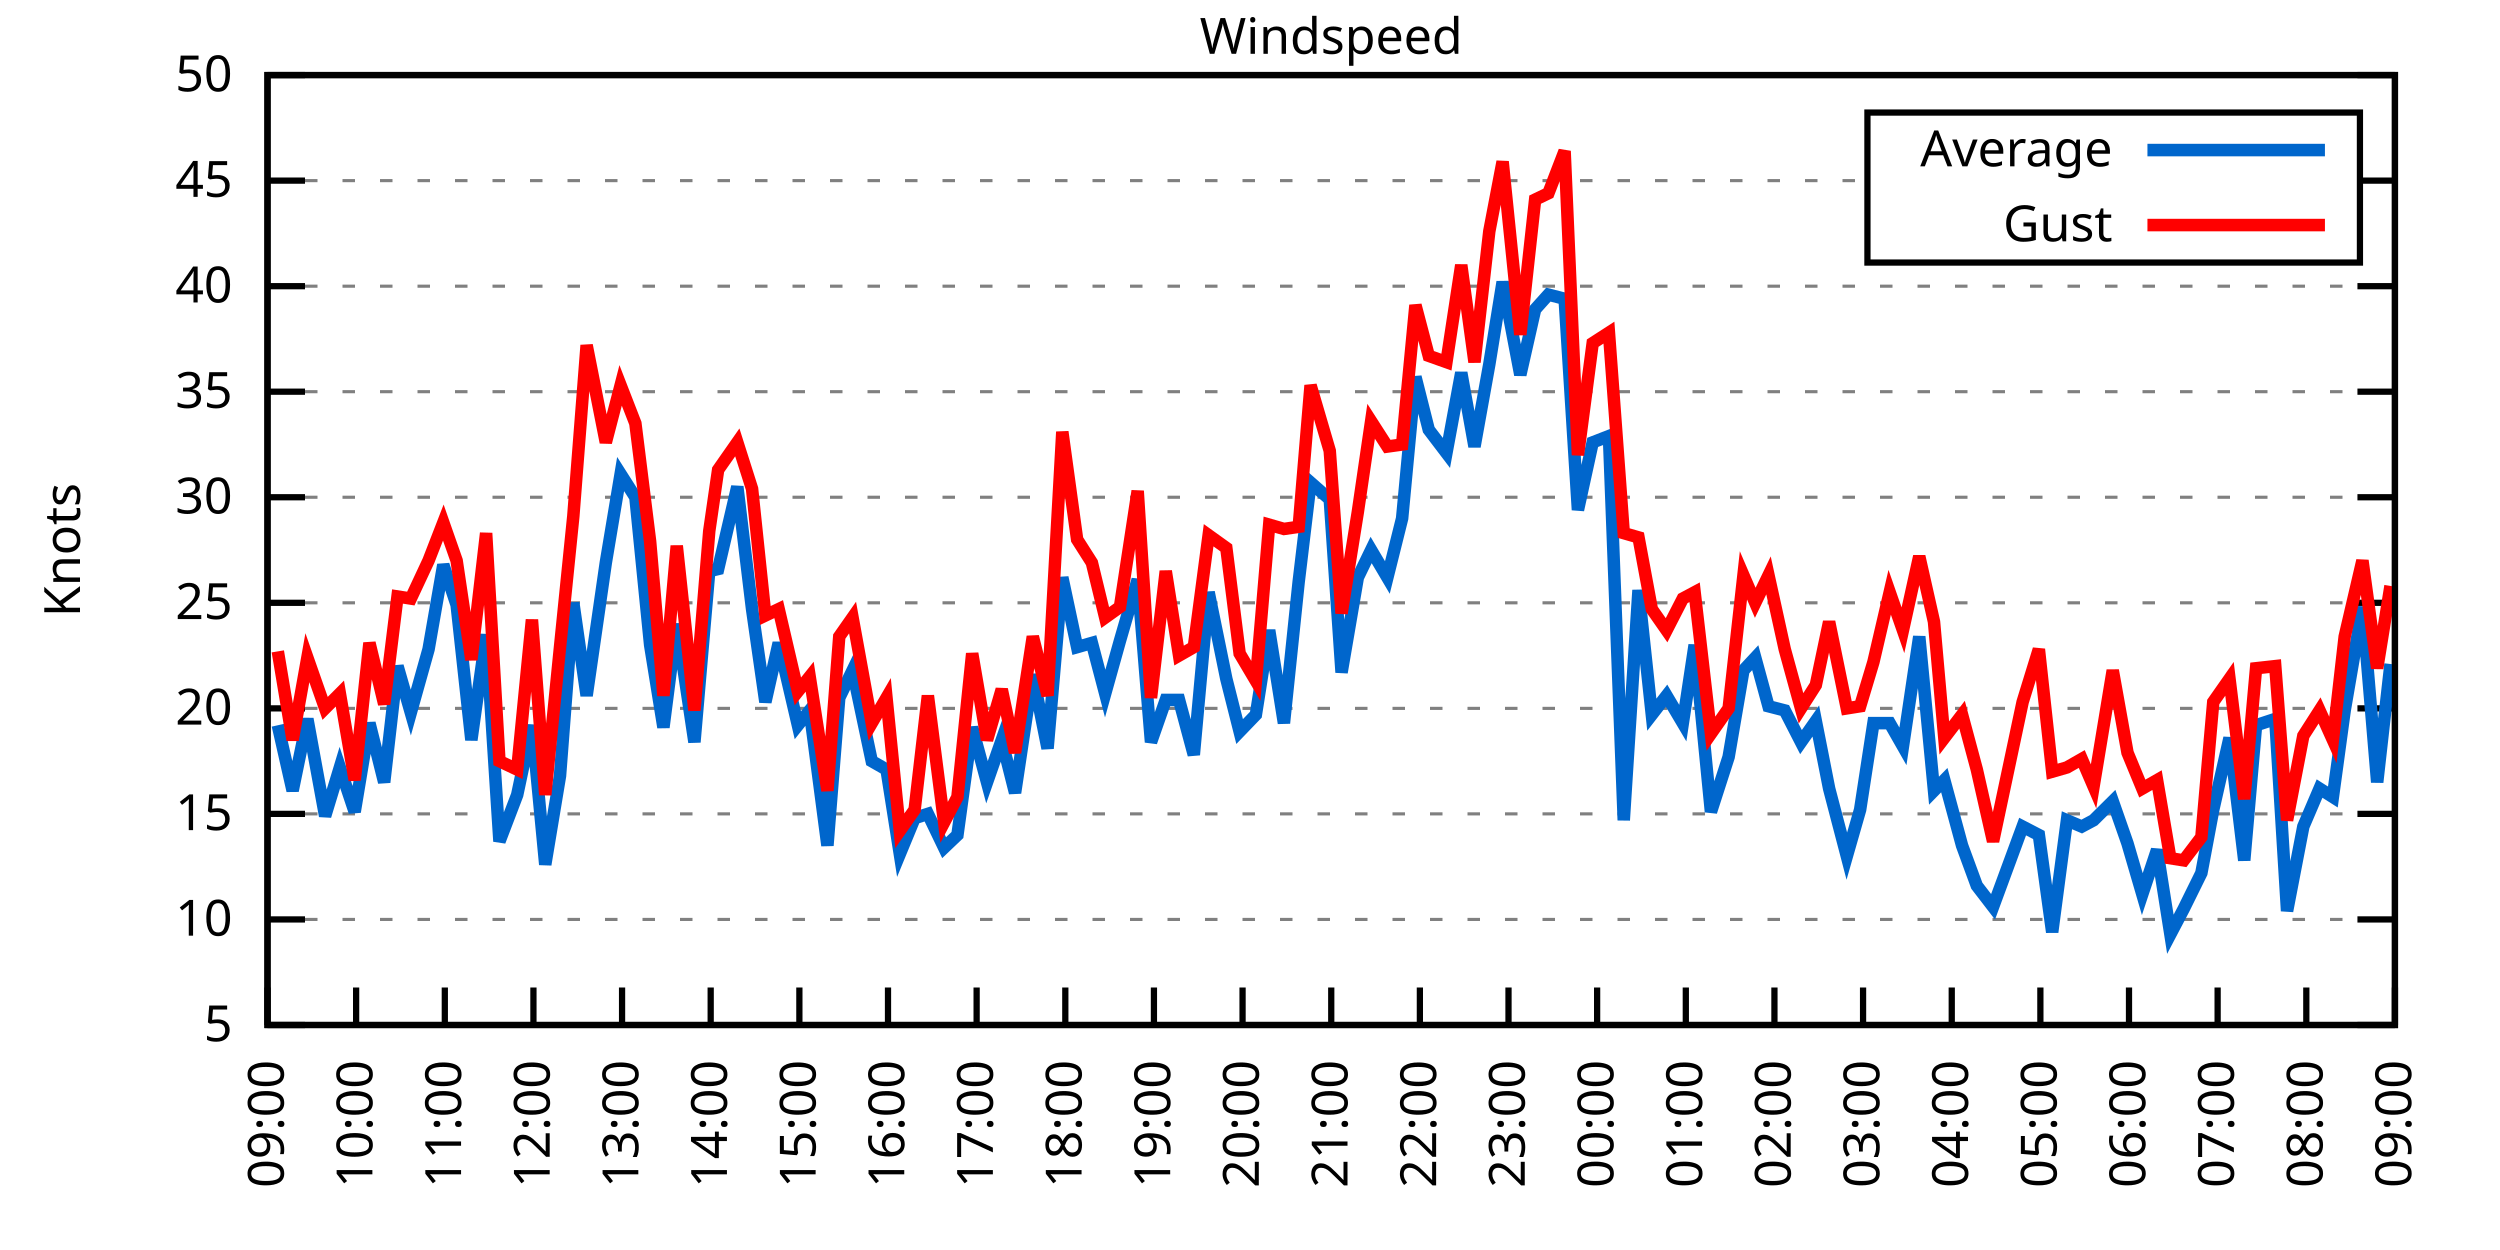
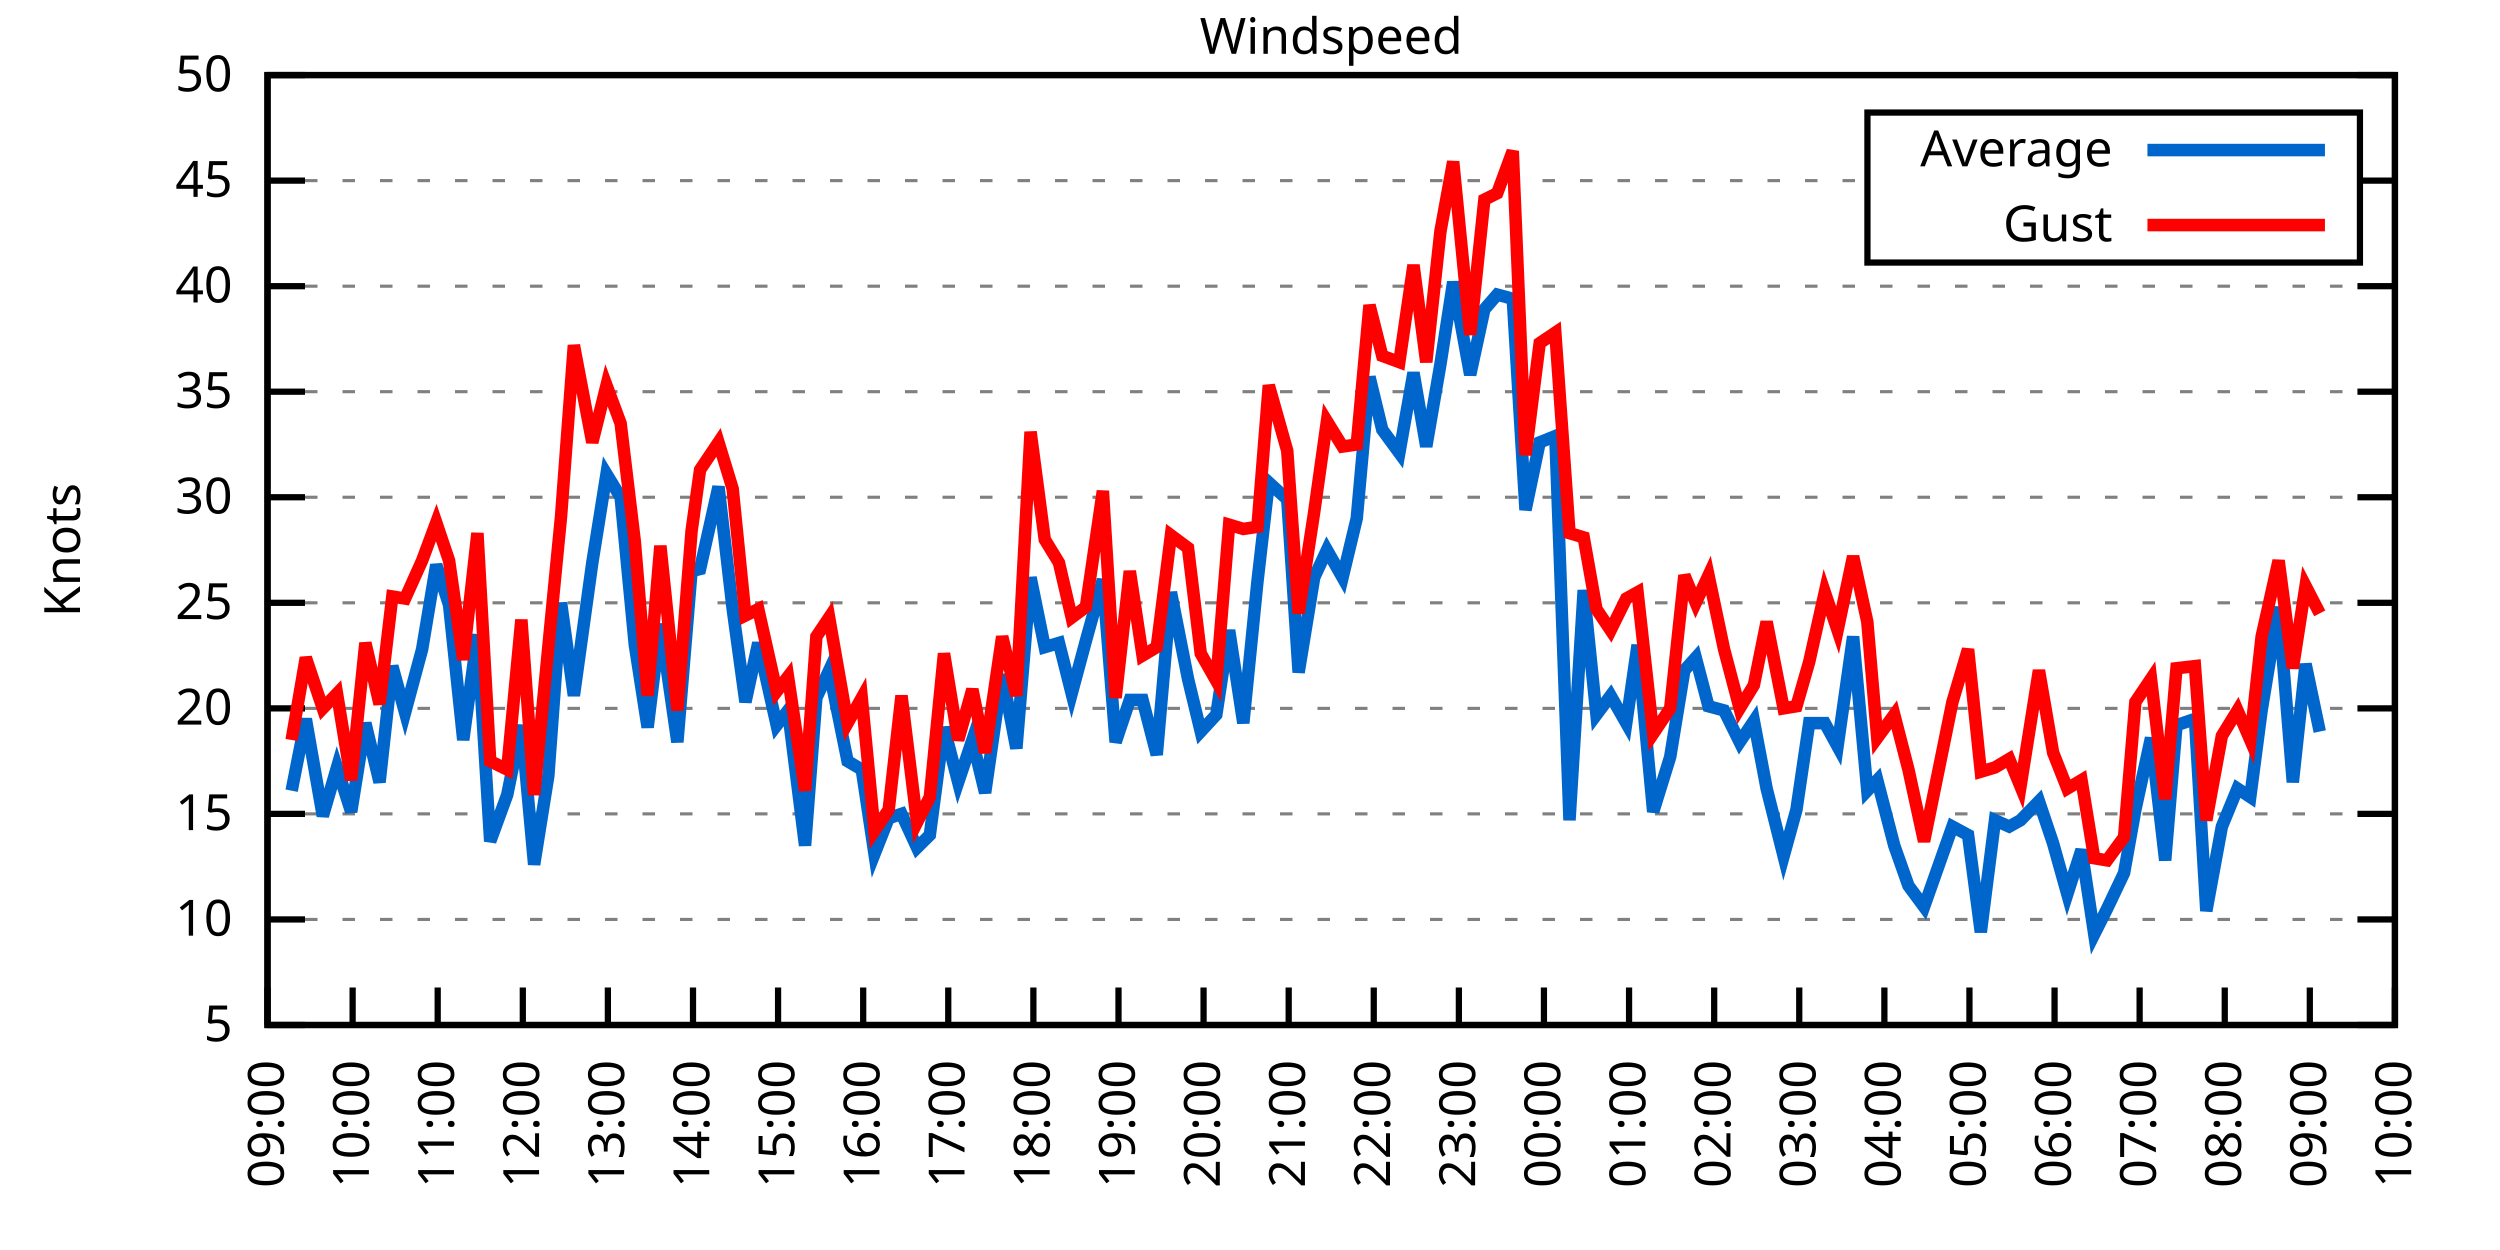
<svg xmlns="http://www.w3.org/2000/svg" xmlns:xlink="http://www.w3.org/1999/xlink" width="400" height="200" viewBox="0 0 400 200">
  <g id="gnuplot_canvas">
    <rect x="0" y="0" width="400" height="200" fill="none" />
    <defs>
      <circle id="gpDot" r="0.5" stroke-width="0.5" stroke="currentColor" />
      <path id="gpPt0" stroke-width="0.333" stroke="currentColor" d="M-1,0 h2 M0,-1 v2" />
      <path id="gpPt1" stroke-width="0.333" stroke="currentColor" d="M-1,-1 L1,1 M1,-1 L-1,1" />
      <path id="gpPt2" stroke-width="0.333" stroke="currentColor" d="M-1,0 L1,0 M0,-1 L0,1 M-1,-1 L1,1 M-1,1 L1,-1" />
      <rect id="gpPt3" stroke-width="0.333" stroke="currentColor" x="-1" y="-1" width="2" height="2" />
      <rect id="gpPt4" stroke-width="0.333" stroke="currentColor" fill="currentColor" x="-1" y="-1" width="2" height="2" />
      <circle id="gpPt5" stroke-width="0.333" stroke="currentColor" cx="0" cy="0" r="1" />
      <use xlink:href="#gpPt5" id="gpPt6" fill="currentColor" stroke="none" />
      <path id="gpPt7" stroke-width="0.333" stroke="currentColor" d="M0,-1.33 L-1.33,0.67 L1.33,0.67 z" />
      <use xlink:href="#gpPt7" id="gpPt8" fill="currentColor" stroke="none" />
      <use xlink:href="#gpPt7" id="gpPt9" stroke="currentColor" transform="rotate(180)" />
      <use xlink:href="#gpPt9" id="gpPt10" fill="currentColor" stroke="none" />
      <use xlink:href="#gpPt3" id="gpPt11" stroke="currentColor" transform="rotate(45)" />
      <use xlink:href="#gpPt11" id="gpPt12" fill="currentColor" stroke="none" />
      <path id="gpPt13" stroke-width="0.333" stroke="currentColor" d="M0,1.330 L1.265,0.411 L0.782,-1.067 L-0.782,-1.076 L-1.265,0.411 z" />
      <use xlink:href="#gpPt13" id="gpPt14" fill="currentColor" stroke="none" />
      <filter id="textbox" filterUnits="objectBoundingBox" x="0" y="0" height="1" width="1">
        <feFlood flood-color="white" flood-opacity="1" result="bgnd" />
        <feComposite in="SourceGraphic" in2="bgnd" operator="atop" />
      </filter>
      <filter id="greybox" filterUnits="objectBoundingBox" x="0" y="0" height="1" width="1">
        <feFlood flood-color="lightgrey" flood-opacity="1" result="grey" />
        <feComposite in="SourceGraphic" in2="grey" operator="atop" />
      </filter>
    </defs>
    <g fill="none" color="white" stroke="currentColor" stroke-width="1.00" stroke-linecap="butt" stroke-linejoin="miter">
</g>
    <g fill="none" color="black" stroke="currentColor" stroke-width="1.00" stroke-linecap="butt" stroke-linejoin="miter">
      <g stroke="none" shape-rendering="crispEdges">
        <polygon fill="rgb(255, 255, 255)" points="42.80,164.00 383.18,164.00 383.18,12.02 42.80,12.02 " />
      </g>
    </g>
    <g fill="none" color="black" stroke="currentColor" stroke-width="1.00" stroke-linecap="butt" stroke-linejoin="miter">
</g>
    <g fill="none" color="black" stroke="black" stroke-width="0.50" stroke-linecap="butt" stroke-linejoin="miter">
</g>
    <g fill="none" color="gray" stroke="currentColor" stroke-width="0.50" stroke-linecap="butt" stroke-linejoin="miter">
      <path stroke="gray" stroke-dasharray="2,4" class="gridline" d="M42.80,164.00 L383.19,164.00  " />
    </g>
    <g fill="none" color="gray" stroke="gray" stroke-width="1.00" stroke-linecap="butt" stroke-linejoin="miter">
</g>
    <g fill="none" color="black" stroke="currentColor" stroke-width="1.00" stroke-linecap="butt" stroke-linejoin="miter">
      <path stroke="black" d="M42.80,164.00 L48.80,164.00 M383.19,164.00 L377.19,164.00  " />
      <g transform="translate(37.20,166.60)" stroke="none" fill="black" font-family="Sans" font-size="8.00" text-anchor="end">
        <text>
          <tspan font-family="Sans"> 5</tspan>
        </text>
      </g>
    </g>
    <g fill="none" color="black" stroke="currentColor" stroke-width="1.00" stroke-linecap="butt" stroke-linejoin="miter">
</g>
    <g fill="none" color="black" stroke="black" stroke-width="0.50" stroke-linecap="butt" stroke-linejoin="miter">
</g>
    <g fill="none" color="gray" stroke="currentColor" stroke-width="0.50" stroke-linecap="butt" stroke-linejoin="miter">
      <path stroke="gray" stroke-dasharray="2,4" class="gridline" d="M42.80,147.11 L383.19,147.11  " />
    </g>
    <g fill="none" color="gray" stroke="gray" stroke-width="1.00" stroke-linecap="butt" stroke-linejoin="miter">
</g>
    <g fill="none" color="black" stroke="currentColor" stroke-width="1.00" stroke-linecap="butt" stroke-linejoin="miter">
      <path stroke="black" d="M42.80,147.11 L48.80,147.11 M383.19,147.11 L377.19,147.11  " />
      <g transform="translate(37.20,149.71)" stroke="none" fill="black" font-family="Sans" font-size="8.00" text-anchor="end">
        <text>
          <tspan font-family="Sans"> 10</tspan>
        </text>
      </g>
    </g>
    <g fill="none" color="black" stroke="currentColor" stroke-width="1.00" stroke-linecap="butt" stroke-linejoin="miter">
</g>
    <g fill="none" color="black" stroke="black" stroke-width="0.50" stroke-linecap="butt" stroke-linejoin="miter">
</g>
    <g fill="none" color="gray" stroke="currentColor" stroke-width="0.50" stroke-linecap="butt" stroke-linejoin="miter">
      <path stroke="gray" stroke-dasharray="2,4" class="gridline" d="M42.80,130.22 L383.19,130.22  " />
    </g>
    <g fill="none" color="gray" stroke="gray" stroke-width="1.00" stroke-linecap="butt" stroke-linejoin="miter">
</g>
    <g fill="none" color="black" stroke="currentColor" stroke-width="1.00" stroke-linecap="butt" stroke-linejoin="miter">
      <path stroke="black" d="M42.80,130.22 L48.80,130.22 M383.19,130.22 L377.19,130.22  " />
      <g transform="translate(37.20,132.82)" stroke="none" fill="black" font-family="Sans" font-size="8.00" text-anchor="end">
        <text>
          <tspan font-family="Sans"> 15</tspan>
        </text>
      </g>
    </g>
    <g fill="none" color="black" stroke="currentColor" stroke-width="1.00" stroke-linecap="butt" stroke-linejoin="miter">
</g>
    <g fill="none" color="black" stroke="black" stroke-width="0.50" stroke-linecap="butt" stroke-linejoin="miter">
</g>
    <g fill="none" color="gray" stroke="currentColor" stroke-width="0.50" stroke-linecap="butt" stroke-linejoin="miter">
      <path stroke="gray" stroke-dasharray="2,4" class="gridline" d="M42.80,113.34 L383.19,113.34  " />
    </g>
    <g fill="none" color="gray" stroke="gray" stroke-width="1.00" stroke-linecap="butt" stroke-linejoin="miter">
</g>
    <g fill="none" color="black" stroke="currentColor" stroke-width="1.00" stroke-linecap="butt" stroke-linejoin="miter">
      <path stroke="black" d="M42.80,113.34 L48.80,113.34 M383.19,113.34 L377.19,113.34  " />
      <g transform="translate(37.20,115.94)" stroke="none" fill="black" font-family="Sans" font-size="8.00" text-anchor="end">
        <text>
          <tspan font-family="Sans"> 20</tspan>
        </text>
      </g>
    </g>
    <g fill="none" color="black" stroke="currentColor" stroke-width="1.00" stroke-linecap="butt" stroke-linejoin="miter">
</g>
    <g fill="none" color="black" stroke="black" stroke-width="0.50" stroke-linecap="butt" stroke-linejoin="miter">
</g>
    <g fill="none" color="gray" stroke="currentColor" stroke-width="0.50" stroke-linecap="butt" stroke-linejoin="miter">
      <path stroke="gray" stroke-dasharray="2,4" class="gridline" d="M42.80,96.45 L383.19,96.45  " />
    </g>
    <g fill="none" color="gray" stroke="gray" stroke-width="1.00" stroke-linecap="butt" stroke-linejoin="miter">
</g>
    <g fill="none" color="black" stroke="currentColor" stroke-width="1.00" stroke-linecap="butt" stroke-linejoin="miter">
      <path stroke="black" d="M42.80,96.45 L48.80,96.45 M383.19,96.45 L377.19,96.45  " />
      <g transform="translate(37.20,99.05)" stroke="none" fill="black" font-family="Sans" font-size="8.00" text-anchor="end">
        <text>
          <tspan font-family="Sans"> 25</tspan>
        </text>
      </g>
    </g>
    <g fill="none" color="black" stroke="currentColor" stroke-width="1.00" stroke-linecap="butt" stroke-linejoin="miter">
</g>
    <g fill="none" color="black" stroke="black" stroke-width="0.50" stroke-linecap="butt" stroke-linejoin="miter">
</g>
    <g fill="none" color="gray" stroke="currentColor" stroke-width="0.50" stroke-linecap="butt" stroke-linejoin="miter">
      <path stroke="gray" stroke-dasharray="2,4" class="gridline" d="M42.80,79.56 L383.19,79.56  " />
    </g>
    <g fill="none" color="gray" stroke="gray" stroke-width="1.00" stroke-linecap="butt" stroke-linejoin="miter">
</g>
    <g fill="none" color="black" stroke="currentColor" stroke-width="1.00" stroke-linecap="butt" stroke-linejoin="miter">
      <path stroke="black" d="M42.80,79.56 L48.80,79.56 M383.19,79.56 L377.19,79.56  " />
      <g transform="translate(37.20,82.16)" stroke="none" fill="black" font-family="Sans" font-size="8.00" text-anchor="end">
        <text>
          <tspan font-family="Sans"> 30</tspan>
        </text>
      </g>
    </g>
    <g fill="none" color="black" stroke="currentColor" stroke-width="1.00" stroke-linecap="butt" stroke-linejoin="miter">
</g>
    <g fill="none" color="black" stroke="black" stroke-width="0.50" stroke-linecap="butt" stroke-linejoin="miter">
</g>
    <g fill="none" color="gray" stroke="currentColor" stroke-width="0.50" stroke-linecap="butt" stroke-linejoin="miter">
      <path stroke="gray" stroke-dasharray="2,4" class="gridline" d="M42.80,62.67 L383.19,62.67  " />
    </g>
    <g fill="none" color="gray" stroke="gray" stroke-width="1.00" stroke-linecap="butt" stroke-linejoin="miter">
</g>
    <g fill="none" color="black" stroke="currentColor" stroke-width="1.00" stroke-linecap="butt" stroke-linejoin="miter">
      <path stroke="black" d="M42.80,62.67 L48.80,62.67 M383.19,62.67 L377.19,62.67  " />
      <g transform="translate(37.20,65.27)" stroke="none" fill="black" font-family="Sans" font-size="8.00" text-anchor="end">
        <text>
          <tspan font-family="Sans"> 35</tspan>
        </text>
      </g>
    </g>
    <g fill="none" color="black" stroke="currentColor" stroke-width="1.00" stroke-linecap="butt" stroke-linejoin="miter">
</g>
    <g fill="none" color="black" stroke="black" stroke-width="0.50" stroke-linecap="butt" stroke-linejoin="miter">
</g>
    <g fill="none" color="gray" stroke="currentColor" stroke-width="0.50" stroke-linecap="butt" stroke-linejoin="miter">
      <path stroke="gray" stroke-dasharray="2,4" class="gridline" d="M42.80,45.79 L383.19,45.79  " />
    </g>
    <g fill="none" color="gray" stroke="gray" stroke-width="1.00" stroke-linecap="butt" stroke-linejoin="miter">
</g>
    <g fill="none" color="black" stroke="currentColor" stroke-width="1.00" stroke-linecap="butt" stroke-linejoin="miter">
      <path stroke="black" d="M42.80,45.79 L48.80,45.79 M383.19,45.79 L377.19,45.79  " />
      <g transform="translate(37.20,48.39)" stroke="none" fill="black" font-family="Sans" font-size="8.00" text-anchor="end">
        <text>
          <tspan font-family="Sans"> 40</tspan>
        </text>
      </g>
    </g>
    <g fill="none" color="black" stroke="currentColor" stroke-width="1.00" stroke-linecap="butt" stroke-linejoin="miter">
</g>
    <g fill="none" color="black" stroke="black" stroke-width="0.50" stroke-linecap="butt" stroke-linejoin="miter">
</g>
    <g fill="none" color="gray" stroke="currentColor" stroke-width="0.50" stroke-linecap="butt" stroke-linejoin="miter">
      <path stroke="gray" stroke-dasharray="2,4" class="gridline" d="M42.80,28.90 L298.79,28.90 M377.59,28.90 L383.19,28.90  " />
    </g>
    <g fill="none" color="gray" stroke="gray" stroke-width="1.00" stroke-linecap="butt" stroke-linejoin="miter">
</g>
    <g fill="none" color="black" stroke="currentColor" stroke-width="1.00" stroke-linecap="butt" stroke-linejoin="miter">
      <path stroke="black" d="M42.80,28.90 L48.80,28.90 M383.19,28.90 L377.19,28.90  " />
      <g transform="translate(37.20,31.50)" stroke="none" fill="black" font-family="Sans" font-size="8.00" text-anchor="end">
        <text>
          <tspan font-family="Sans"> 45</tspan>
        </text>
      </g>
    </g>
    <g fill="none" color="black" stroke="currentColor" stroke-width="1.00" stroke-linecap="butt" stroke-linejoin="miter">
</g>
    <g fill="none" color="black" stroke="black" stroke-width="0.50" stroke-linecap="butt" stroke-linejoin="miter">
</g>
    <g fill="none" color="gray" stroke="currentColor" stroke-width="0.50" stroke-linecap="butt" stroke-linejoin="miter">
      <path stroke="gray" stroke-dasharray="2,4" class="gridline" d="M42.80,12.01 L383.19,12.01  " />
    </g>
    <g fill="none" color="gray" stroke="gray" stroke-width="1.00" stroke-linecap="butt" stroke-linejoin="miter">
</g>
    <g fill="none" color="black" stroke="currentColor" stroke-width="1.00" stroke-linecap="butt" stroke-linejoin="miter">
      <path stroke="black" d="M42.80,12.01 L48.80,12.01 M383.19,12.01 L377.19,12.01  " />
      <g transform="translate(37.20,14.61)" stroke="none" fill="black" font-family="Sans" font-size="8.00" text-anchor="end">
        <text>
          <tspan font-family="Sans"> 50</tspan>
        </text>
      </g>
    </g>
    <g fill="none" color="black" stroke="currentColor" stroke-width="1.00" stroke-linecap="butt" stroke-linejoin="miter">
      <path stroke="black" d="M42.80,164.00 L42.80,158.00  " />
      <g transform="translate(45.40,169.60) rotate(270.00)" stroke="none" fill="black" font-family="Sans" font-size="8.00" text-anchor="end">
        <text>
          <tspan font-family="Sans">09:00</tspan>
        </text>
      </g>
    </g>
    <g fill="none" color="black" stroke="currentColor" stroke-width="1.00" stroke-linecap="butt" stroke-linejoin="miter">
-       <path stroke="black" d="M56.98,164.00 L56.98,158.00  " />
-       <g transform="translate(59.58,169.60) rotate(270.00)" stroke="none" fill="black" font-family="Sans" font-size="8.00" text-anchor="end">
+       <path stroke="black" d="M56.42,164.00 L56.42,158.00  " />
+       <g transform="translate(59.02,169.60) rotate(270.00)" stroke="none" fill="black" font-family="Sans" font-size="8.00" text-anchor="end">
        <text>
          <tspan font-family="Sans">10:00</tspan>
        </text>
      </g>
    </g>
    <g fill="none" color="black" stroke="currentColor" stroke-width="1.00" stroke-linecap="butt" stroke-linejoin="miter">
-       <path stroke="black" d="M71.17,164.00 L71.17,158.00  " />
-       <g transform="translate(73.77,169.60) rotate(270.00)" stroke="none" fill="black" font-family="Sans" font-size="8.00" text-anchor="end">
+       <path stroke="black" d="M70.03,164.00 L70.03,158.00  " />
+       <g transform="translate(72.63,169.60) rotate(270.00)" stroke="none" fill="black" font-family="Sans" font-size="8.00" text-anchor="end">
        <text>
          <tspan font-family="Sans">11:00</tspan>
        </text>
      </g>
    </g>
    <g fill="none" color="black" stroke="currentColor" stroke-width="1.00" stroke-linecap="butt" stroke-linejoin="miter">
-       <path stroke="black" d="M85.35,164.00 L85.35,158.00  " />
-       <g transform="translate(87.95,169.60) rotate(270.00)" stroke="none" fill="black" font-family="Sans" font-size="8.00" text-anchor="end">
+       <path stroke="black" d="M83.65,164.00 L83.65,158.00  " />
+       <g transform="translate(86.25,169.60) rotate(270.00)" stroke="none" fill="black" font-family="Sans" font-size="8.00" text-anchor="end">
        <text>
          <tspan font-family="Sans">12:00</tspan>
        </text>
      </g>
    </g>
    <g fill="none" color="black" stroke="currentColor" stroke-width="1.00" stroke-linecap="butt" stroke-linejoin="miter">
-       <path stroke="black" d="M99.53,164.00 L99.53,158.00  " />
-       <g transform="translate(102.13,169.60) rotate(270.00)" stroke="none" fill="black" font-family="Sans" font-size="8.00" text-anchor="end">
+       <path stroke="black" d="M97.26,164.00 L97.26,158.00  " />
+       <g transform="translate(99.86,169.60) rotate(270.00)" stroke="none" fill="black" font-family="Sans" font-size="8.00" text-anchor="end">
        <text>
          <tspan font-family="Sans">13:00</tspan>
        </text>
      </g>
    </g>
    <g fill="none" color="black" stroke="currentColor" stroke-width="1.00" stroke-linecap="butt" stroke-linejoin="miter">
-       <path stroke="black" d="M113.71,164.00 L113.71,158.00  " />
-       <g transform="translate(116.31,169.60) rotate(270.00)" stroke="none" fill="black" font-family="Sans" font-size="8.00" text-anchor="end">
+       <path stroke="black" d="M110.88,164.00 L110.88,158.00  " />
+       <g transform="translate(113.48,169.60) rotate(270.00)" stroke="none" fill="black" font-family="Sans" font-size="8.00" text-anchor="end">
        <text>
          <tspan font-family="Sans">14:00</tspan>
        </text>
      </g>
    </g>
    <g fill="none" color="black" stroke="currentColor" stroke-width="1.00" stroke-linecap="butt" stroke-linejoin="miter">
-       <path stroke="black" d="M127.90,164.00 L127.90,158.00  " />
-       <g transform="translate(130.50,169.60) rotate(270.00)" stroke="none" fill="black" font-family="Sans" font-size="8.00" text-anchor="end">
+       <path stroke="black" d="M124.49,164.00 L124.49,158.00  " />
+       <g transform="translate(127.09,169.60) rotate(270.00)" stroke="none" fill="black" font-family="Sans" font-size="8.00" text-anchor="end">
        <text>
          <tspan font-family="Sans">15:00</tspan>
        </text>
      </g>
    </g>
    <g fill="none" color="black" stroke="currentColor" stroke-width="1.00" stroke-linecap="butt" stroke-linejoin="miter">
-       <path stroke="black" d="M142.08,164.00 L142.08,158.00  " />
-       <g transform="translate(144.68,169.60) rotate(270.00)" stroke="none" fill="black" font-family="Sans" font-size="8.00" text-anchor="end">
+       <path stroke="black" d="M138.11,164.00 L138.11,158.00  " />
+       <g transform="translate(140.71,169.60) rotate(270.00)" stroke="none" fill="black" font-family="Sans" font-size="8.00" text-anchor="end">
        <text>
          <tspan font-family="Sans">16:00</tspan>
        </text>
      </g>
    </g>
    <g fill="none" color="black" stroke="currentColor" stroke-width="1.00" stroke-linecap="butt" stroke-linejoin="miter">
-       <path stroke="black" d="M156.26,164.00 L156.26,158.00  " />
-       <g transform="translate(158.86,169.60) rotate(270.00)" stroke="none" fill="black" font-family="Sans" font-size="8.00" text-anchor="end">
+       <path stroke="black" d="M151.72,164.00 L151.72,158.00  " />
+       <g transform="translate(154.32,169.60) rotate(270.00)" stroke="none" fill="black" font-family="Sans" font-size="8.00" text-anchor="end">
        <text>
          <tspan font-family="Sans">17:00</tspan>
        </text>
      </g>
    </g>
    <g fill="none" color="black" stroke="currentColor" stroke-width="1.00" stroke-linecap="butt" stroke-linejoin="miter">
-       <path stroke="black" d="M170.45,164.00 L170.45,158.00  " />
-       <g transform="translate(173.05,169.60) rotate(270.00)" stroke="none" fill="black" font-family="Sans" font-size="8.00" text-anchor="end">
+       <path stroke="black" d="M165.34,164.00 L165.34,158.00  " />
+       <g transform="translate(167.94,169.60) rotate(270.00)" stroke="none" fill="black" font-family="Sans" font-size="8.00" text-anchor="end">
        <text>
          <tspan font-family="Sans">18:00</tspan>
        </text>
      </g>
    </g>
    <g fill="none" color="black" stroke="currentColor" stroke-width="1.00" stroke-linecap="butt" stroke-linejoin="miter">
-       <path stroke="black" d="M184.63,164.00 L184.63,158.00  " />
-       <g transform="translate(187.23,169.60) rotate(270.00)" stroke="none" fill="black" font-family="Sans" font-size="8.00" text-anchor="end">
+       <path stroke="black" d="M178.96,164.00 L178.96,158.00  " />
+       <g transform="translate(181.56,169.60) rotate(270.00)" stroke="none" fill="black" font-family="Sans" font-size="8.00" text-anchor="end">
        <text>
          <tspan font-family="Sans">19:00</tspan>
        </text>
      </g>
    </g>
    <g fill="none" color="black" stroke="currentColor" stroke-width="1.00" stroke-linecap="butt" stroke-linejoin="miter">
-       <path stroke="black" d="M198.81,164.00 L198.81,158.00  " />
-       <g transform="translate(201.41,169.60) rotate(270.00)" stroke="none" fill="black" font-family="Sans" font-size="8.00" text-anchor="end">
+       <path stroke="black" d="M192.57,164.00 L192.57,158.00  " />
+       <g transform="translate(195.17,169.60) rotate(270.00)" stroke="none" fill="black" font-family="Sans" font-size="8.00" text-anchor="end">
        <text>
          <tspan font-family="Sans">20:00</tspan>
        </text>
      </g>
    </g>
    <g fill="none" color="black" stroke="currentColor" stroke-width="1.00" stroke-linecap="butt" stroke-linejoin="miter">
-       <path stroke="black" d="M213.00,164.00 L213.00,158.00  " />
-       <g transform="translate(215.60,169.60) rotate(270.00)" stroke="none" fill="black" font-family="Sans" font-size="8.00" text-anchor="end">
+       <path stroke="black" d="M206.19,164.00 L206.19,158.00  " />
+       <g transform="translate(208.79,169.60) rotate(270.00)" stroke="none" fill="black" font-family="Sans" font-size="8.00" text-anchor="end">
        <text>
          <tspan font-family="Sans">21:00</tspan>
        </text>
      </g>
    </g>
    <g fill="none" color="black" stroke="currentColor" stroke-width="1.00" stroke-linecap="butt" stroke-linejoin="miter">
-       <path stroke="black" d="M227.18,164.00 L227.18,158.00  " />
-       <g transform="translate(229.78,169.60) rotate(270.00)" stroke="none" fill="black" font-family="Sans" font-size="8.00" text-anchor="end">
+       <path stroke="black" d="M219.80,164.00 L219.80,158.00  " />
+       <g transform="translate(222.40,169.60) rotate(270.00)" stroke="none" fill="black" font-family="Sans" font-size="8.00" text-anchor="end">
        <text>
          <tspan font-family="Sans">22:00</tspan>
        </text>
      </g>
    </g>
    <g fill="none" color="black" stroke="currentColor" stroke-width="1.00" stroke-linecap="butt" stroke-linejoin="miter">
-       <path stroke="black" d="M241.36,164.00 L241.36,158.00  " />
-       <g transform="translate(243.96,169.60) rotate(270.00)" stroke="none" fill="black" font-family="Sans" font-size="8.00" text-anchor="end">
+       <path stroke="black" d="M233.42,164.00 L233.42,158.00  " />
+       <g transform="translate(236.02,169.60) rotate(270.00)" stroke="none" fill="black" font-family="Sans" font-size="8.00" text-anchor="end">
        <text>
          <tspan font-family="Sans">23:00</tspan>
        </text>
      </g>
    </g>
    <g fill="none" color="black" stroke="currentColor" stroke-width="1.00" stroke-linecap="butt" stroke-linejoin="miter">
-       <path stroke="black" d="M255.54,164.00 L255.54,158.00  " />
-       <g transform="translate(258.14,169.60) rotate(270.00)" stroke="none" fill="black" font-family="Sans" font-size="8.00" text-anchor="end">
+       <path stroke="black" d="M247.03,164.00 L247.03,158.00  " />
+       <g transform="translate(249.63,169.60) rotate(270.00)" stroke="none" fill="black" font-family="Sans" font-size="8.00" text-anchor="end">
        <text>
          <tspan font-family="Sans">00:00</tspan>
        </text>
      </g>
    </g>
    <g fill="none" color="black" stroke="currentColor" stroke-width="1.00" stroke-linecap="butt" stroke-linejoin="miter">
-       <path stroke="black" d="M269.73,164.00 L269.73,158.00  " />
-       <g transform="translate(272.33,169.60) rotate(270.00)" stroke="none" fill="black" font-family="Sans" font-size="8.00" text-anchor="end">
+       <path stroke="black" d="M260.65,164.00 L260.65,158.00  " />
+       <g transform="translate(263.25,169.60) rotate(270.00)" stroke="none" fill="black" font-family="Sans" font-size="8.00" text-anchor="end">
        <text>
          <tspan font-family="Sans">01:00</tspan>
        </text>
      </g>
    </g>
    <g fill="none" color="black" stroke="currentColor" stroke-width="1.00" stroke-linecap="butt" stroke-linejoin="miter">
-       <path stroke="black" d="M283.91,164.00 L283.91,158.00  " />
-       <g transform="translate(286.51,169.60) rotate(270.00)" stroke="none" fill="black" font-family="Sans" font-size="8.00" text-anchor="end">
+       <path stroke="black" d="M274.27,164.00 L274.27,158.00  " />
+       <g transform="translate(276.87,169.60) rotate(270.00)" stroke="none" fill="black" font-family="Sans" font-size="8.00" text-anchor="end">
        <text>
          <tspan font-family="Sans">02:00</tspan>
        </text>
      </g>
    </g>
    <g fill="none" color="black" stroke="currentColor" stroke-width="1.00" stroke-linecap="butt" stroke-linejoin="miter">
-       <path stroke="black" d="M298.09,164.00 L298.09,158.00  " />
-       <g transform="translate(300.69,169.60) rotate(270.00)" stroke="none" fill="black" font-family="Sans" font-size="8.00" text-anchor="end">
+       <path stroke="black" d="M287.88,164.00 L287.88,158.00  " />
+       <g transform="translate(290.48,169.60) rotate(270.00)" stroke="none" fill="black" font-family="Sans" font-size="8.00" text-anchor="end">
        <text>
          <tspan font-family="Sans">03:00</tspan>
        </text>
      </g>
    </g>
    <g fill="none" color="black" stroke="currentColor" stroke-width="1.00" stroke-linecap="butt" stroke-linejoin="miter">
-       <path stroke="black" d="M312.28,164.00 L312.28,158.00  " />
-       <g transform="translate(314.88,169.60) rotate(270.00)" stroke="none" fill="black" font-family="Sans" font-size="8.00" text-anchor="end">
+       <path stroke="black" d="M301.50,164.00 L301.50,158.00  " />
+       <g transform="translate(304.10,169.60) rotate(270.00)" stroke="none" fill="black" font-family="Sans" font-size="8.00" text-anchor="end">
        <text>
          <tspan font-family="Sans">04:00</tspan>
        </text>
      </g>
    </g>
    <g fill="none" color="black" stroke="currentColor" stroke-width="1.00" stroke-linecap="butt" stroke-linejoin="miter">
-       <path stroke="black" d="M326.46,164.00 L326.46,158.00  " />
-       <g transform="translate(329.06,169.60) rotate(270.00)" stroke="none" fill="black" font-family="Sans" font-size="8.00" text-anchor="end">
+       <path stroke="black" d="M315.11,164.00 L315.11,158.00  " />
+       <g transform="translate(317.71,169.60) rotate(270.00)" stroke="none" fill="black" font-family="Sans" font-size="8.00" text-anchor="end">
        <text>
          <tspan font-family="Sans">05:00</tspan>
        </text>
      </g>
    </g>
    <g fill="none" color="black" stroke="currentColor" stroke-width="1.00" stroke-linecap="butt" stroke-linejoin="miter">
-       <path stroke="black" d="M340.64,164.00 L340.64,158.00  " />
-       <g transform="translate(343.24,169.60) rotate(270.00)" stroke="none" fill="black" font-family="Sans" font-size="8.00" text-anchor="end">
+       <path stroke="black" d="M328.73,164.00 L328.73,158.00  " />
+       <g transform="translate(331.33,169.60) rotate(270.00)" stroke="none" fill="black" font-family="Sans" font-size="8.00" text-anchor="end">
        <text>
          <tspan font-family="Sans">06:00</tspan>
        </text>
      </g>
    </g>
    <g fill="none" color="black" stroke="currentColor" stroke-width="1.00" stroke-linecap="butt" stroke-linejoin="miter">
-       <path stroke="black" d="M354.82,164.00 L354.82,158.00  " />
-       <g transform="translate(357.42,169.60) rotate(270.00)" stroke="none" fill="black" font-family="Sans" font-size="8.00" text-anchor="end">
+       <path stroke="black" d="M342.34,164.00 L342.34,158.00  " />
+       <g transform="translate(344.94,169.60) rotate(270.00)" stroke="none" fill="black" font-family="Sans" font-size="8.00" text-anchor="end">
        <text>
          <tspan font-family="Sans">07:00</tspan>
        </text>
      </g>
    </g>
    <g fill="none" color="black" stroke="currentColor" stroke-width="1.00" stroke-linecap="butt" stroke-linejoin="miter">
-       <path stroke="black" d="M369.01,164.00 L369.01,158.00  " />
-       <g transform="translate(371.61,169.60) rotate(270.00)" stroke="none" fill="black" font-family="Sans" font-size="8.00" text-anchor="end">
+       <path stroke="black" d="M355.96,164.00 L355.96,158.00  " />
+       <g transform="translate(358.56,169.60) rotate(270.00)" stroke="none" fill="black" font-family="Sans" font-size="8.00" text-anchor="end">
        <text>
          <tspan font-family="Sans">08:00</tspan>
+         </text>
+       </g>
+     </g>
+     <g fill="none" color="black" stroke="currentColor" stroke-width="1.00" stroke-linecap="butt" stroke-linejoin="miter">
+       <path stroke="black" d="M369.57,164.00 L369.57,158.00  " />
+       <g transform="translate(372.17,169.60) rotate(270.00)" stroke="none" fill="black" font-family="Sans" font-size="8.00" text-anchor="end">
+         <text>
+           <tspan font-family="Sans">09:00</tspan>
        </text>
      </g>
    </g>
    <g fill="none" color="black" stroke="currentColor" stroke-width="1.00" stroke-linecap="butt" stroke-linejoin="miter">
      <path stroke="black" d="M383.19,164.00 L383.19,158.00  " />
      <g transform="translate(385.79,169.60) rotate(270.00)" stroke="none" fill="black" font-family="Sans" font-size="8.00" text-anchor="end">
        <text>
-           <tspan font-family="Sans">09:00</tspan>
+           <tspan font-family="Sans">10:00</tspan>
        </text>
      </g>
    </g>
    <g fill="none" color="black" stroke="currentColor" stroke-width="1.00" stroke-linecap="butt" stroke-linejoin="miter">
</g>
    <g fill="none" color="black" stroke="currentColor" stroke-width="1.00" stroke-linecap="butt" stroke-linejoin="miter">
      <path stroke="black" d="M42.80,12.01 L42.80,164.00 L383.19,164.00 L383.19,12.01 L42.80,12.01 Z  " />
    </g>
    <g fill="none" color="black" stroke="currentColor" stroke-width="1.00" stroke-linecap="butt" stroke-linejoin="miter">
</g>
    <g fill="none" color="black" stroke="currentColor" stroke-width="1.00" stroke-linecap="butt" stroke-linejoin="miter">
      <path stroke="black" d="M298.79,42.01 L298.79,18.01 L377.59,18.01 L377.59,42.01 L298.79,42.01 Z  " />
    </g>
    <g id="Windspeed_plot_1">
      <g fill="none" color="white" stroke="black" stroke-width="2.00" stroke-linecap="butt" stroke-linejoin="miter">
</g>
      <g fill="none" color="black" stroke="currentColor" stroke-width="2.00" stroke-linecap="butt" stroke-linejoin="miter">
        <g transform="translate(337.99,26.61)" stroke="none" fill="black" font-family="Sans" font-size="8.00" text-anchor="end">
          <text>
            <tspan font-family="Sans">Average</tspan>
          </text>
        </g>
      </g>
      <g fill="none" color="black" stroke="currentColor" stroke-width="2.00" stroke-linecap="butt" stroke-linejoin="miter">
-         <path stroke="rgb(  0, 102, 204)" d="M343.59,24.01 L371.99,24.01 M44.45,116.04 L46.82,126.51 L49.18,115.03 L52.02,130.56 L54.38,122.79 L56.75,129.89   L59.11,115.70 L61.47,125.16 L63.60,106.58 L65.73,114.01 L68.57,103.88 L70.93,90.37 L73.06,96.79 L75.42,118.40   L77.78,101.52 L79.91,134.62 L82.75,127.18 L85.11,116.04 L87.24,138.33 L89.60,124.14 L91.73,96.45 L93.86,111.31   L96.93,90.03 L99.30,75.85 L101.66,79.56 L104.02,103.20 L106.15,116.38 L108.28,99.83 L111.11,118.74 L113.48,91.38   L114.90,91.04 L117.97,77.87 L120.33,97.46 L122.46,112.32 L124.59,102.87 L127.66,116.04 L129.55,113.67 L132.39,135.29   L134.28,111.65 L136.41,107.26 L139.48,121.78 L141.84,123.13 L143.97,136.64 L146.34,130.90 L148.46,130.22 L151.06,135.63   L153.19,133.60 L155.55,116.38 L157.92,125.16 L160.28,118.40 L162.41,126.85 L165.25,107.93 L167.61,119.75 L169.97,92.40   L172.34,103.54 L174.70,102.87 L176.83,110.97 L179.19,102.53 L182.03,92.73 L184.16,118.74 L186.52,111.99 L188.65,111.99   L191.01,120.77 L193.38,94.76 L196.21,108.61 L198.34,117.05 L200.94,114.35 L203.07,100.84 L205.43,115.70 L207.79,93.07   L209.69,77.20 L212.76,79.90 L214.65,107.59 L217.25,92.40 L219.38,88.00 L221.98,92.40 L224.34,82.94 L226.47,60.31   L228.60,68.75 L231.43,72.47 L233.80,59.63 L235.92,71.45 L238.29,58.28 L240.42,45.11 L243.25,59.97 L245.62,49.50   L247.74,47.14 L250.34,47.81 L252.47,81.59 L254.83,70.78 L257.43,69.77 L259.80,131.24 L262.16,94.42 L264.29,114.35   L266.65,111.31 L269.25,115.70 L271.14,103.20 L273.75,129.89 L276.58,121.11 L278.95,107.26 L280.84,105.23 L282.96,113.00   L285.56,113.67 L288.16,118.74 L290.53,115.36 L292.66,126.17 L295.49,136.98 L297.62,129.55 L299.75,115.70 L302.35,115.70   L304.47,119.42 L307.08,101.85 L309.44,126.51 L311.09,124.82 L313.93,135.29 L316.29,141.71 L318.89,145.09 L323.62,132.25   L326.22,133.60 L328.35,149.14 L330.71,131.24 L333.08,132.25 L334.97,131.24 L338.04,128.20 L340.40,134.95 L342.77,143.06   L345.13,135.97 L347.26,149.48 L349.39,145.42 L352.22,139.68 L354.12,129.55 L356.72,118.07 L359.08,137.66 L360.97,116.04   L364.04,115.03 L365.93,145.76 L368.53,132.25 L371.13,126.17 L373.26,127.52 L375.15,113.67 L377.99,97.12 L380.35,125.16   L382.48,106.24  " />
+         <path stroke="rgb(  0, 102, 204)" d="M343.59,24.01 L371.99,24.01 M46.66,126.51 L48.93,115.03 L51.65,130.56 L53.92,122.79 L56.19,129.89 L58.46,115.70   L60.73,125.16 L62.77,106.58 L64.81,114.01 L67.54,103.88 L69.80,90.37 L71.85,96.79 L74.12,118.40 L76.39,101.52   L78.43,134.62 L81.15,127.18 L83.42,116.04 L85.46,138.33 L87.73,124.14 L89.77,96.45 L91.82,111.31 L94.77,90.03   L97.04,75.85 L99.30,79.56 L101.57,103.20 L103.62,116.38 L105.66,99.83 L108.38,118.74 L110.65,91.38 L112.01,91.04   L114.96,77.87 L117.23,97.46 L119.27,112.32 L121.32,102.87 L124.27,116.04 L126.08,113.67 L128.81,135.29 L130.62,111.65   L132.66,107.26 L135.61,121.78 L137.88,123.13 L139.92,136.64 L142.19,130.90 L144.24,130.22 L146.73,135.63 L148.77,133.60   L151.04,116.38 L153.31,125.16 L155.58,118.40 L157.62,126.85 L160.35,107.93 L162.62,119.75 L164.89,92.40 L167.16,103.54   L169.43,102.87 L171.47,110.97 L173.74,102.53 L176.46,92.73 L178.50,118.74 L180.77,111.99 L182.81,111.99 L185.08,120.77   L187.35,94.76 L190.08,108.61 L192.12,117.05 L194.61,114.35 L196.66,100.84 L198.93,115.70 L201.19,93.07 L203.01,77.20   L205.96,79.90 L207.78,107.59 L210.27,92.40 L212.31,88.00 L214.81,92.40 L217.08,82.94 L219.12,60.31 L221.16,68.75   L223.89,72.47 L226.16,59.63 L228.20,71.45 L230.47,58.28 L232.51,45.11 L235.23,59.97 L237.50,49.50 L239.55,47.14   L242.04,47.81 L244.08,81.59 L246.35,70.78 L248.85,69.77 L251.12,131.24 L253.39,94.42 L255.43,114.35 L257.70,111.31   L260.20,115.70 L262.01,103.20 L264.51,129.89 L267.23,121.11 L269.50,107.26 L271.32,105.23 L273.36,113.00 L275.85,113.67   L278.35,118.74 L280.62,115.36 L282.66,126.17 L285.38,136.98 L287.43,129.55 L289.47,115.70 L291.97,115.70 L294.01,119.42   L296.50,101.85 L298.77,126.51 L300.36,124.82 L303.08,135.29 L305.35,141.71 L307.85,145.09 L312.39,132.25 L314.89,133.60   L316.93,149.14 L319.20,131.24 L321.47,132.25 L323.28,131.24 L326.23,128.20 L328.50,134.95 L330.77,143.06 L333.04,135.97   L335.08,149.48 L337.12,145.42 L339.85,139.68 L341.66,129.55 L344.16,118.07 L346.43,137.66 L348.24,116.04 L351.19,115.03   L353.01,145.76 L355.50,132.25 L358.00,126.17 L360.04,127.52 L361.86,113.67 L364.58,97.12 L366.85,125.16 L368.89,106.24   L371.16,117.05  " />
      </g>
    </g>
    <g id="Windspeed_plot_2">
      <g fill="none" color="black" stroke="currentColor" stroke-width="2.00" stroke-linecap="butt" stroke-linejoin="miter">
        <g transform="translate(337.99,38.61)" stroke="none" fill="black" font-family="Sans" font-size="8.00" text-anchor="end">
          <text>
            <tspan font-family="Sans">Gust</tspan>
          </text>
        </g>
      </g>
      <g fill="none" color="black" stroke="currentColor" stroke-width="2.00" stroke-linecap="butt" stroke-linejoin="miter">
-         <path stroke="rgb(255,   0,   0)" d="M343.59,36.01 L371.99,36.01 M44.45,104.22 L46.82,118.40 L49.18,105.23 L52.02,113.34 L54.38,110.97 L56.75,124.82   L59.11,102.87 L61.47,112.66 L63.60,95.44 L65.73,95.77 L68.57,89.69 L70.93,83.61 L73.06,89.69 L75.42,105.57   L77.78,85.30 L79.91,121.78 L82.75,123.13 L85.11,99.15 L87.24,127.18 L89.60,103.54 L91.73,82.60 L93.86,55.24   L96.93,70.78 L99.30,61.66 L101.66,67.74 L104.02,86.65 L106.15,111.31 L108.28,87.33 L111.11,113.67 L113.48,84.97   L114.90,75.17 L117.97,70.78 L120.33,78.21 L122.46,98.48 L124.59,97.46 L127.66,110.63 L129.55,108.27 L132.39,126.51   L134.28,101.85 L136.41,98.81 L139.48,115.70 L141.84,111.65 L143.97,132.93 L146.34,129.55 L148.46,111.31 L151.06,131.58   L153.19,127.52 L155.55,104.56 L157.92,118.40 L160.28,110.30 L162.41,120.43 L165.25,101.85 L167.61,111.31 L169.97,69.09   L172.34,86.32 L174.70,90.03 L176.83,98.81 L179.19,97.12 L182.03,78.55 L184.16,111.65 L186.52,91.38 L188.65,104.89   L191.01,103.54 L193.38,85.64 L196.21,87.67 L198.34,104.56 L200.94,108.95 L203.07,83.95 L205.43,84.63 L207.79,84.29   L209.69,61.66 L212.76,72.13 L214.65,98.14 L217.25,81.93 L219.38,67.40 L221.98,71.45 L224.34,71.12 L226.47,48.83   L228.60,56.93 L231.43,57.94 L233.80,42.41 L235.92,57.94 L238.29,37.00 L240.42,25.86 L243.25,53.55 L245.62,31.94   L247.74,30.92 L250.34,24.17 L252.47,72.81 L254.83,54.90 L257.43,53.22 L259.80,85.30 L262.16,85.98 L264.29,97.46   L266.65,100.84 L269.25,95.77 L271.14,94.76 L273.75,117.39 L276.58,113.34 L278.95,92.06 L280.84,96.45 L282.96,92.06   L285.56,103.88 L288.16,113.34 L290.53,109.62 L292.66,99.49 L295.49,113.34 L297.62,113.00 L299.75,105.91 L302.35,94.76   L304.47,100.84 L307.08,89.02 L309.44,99.49 L311.09,118.07 L313.93,114.35 L316.29,123.13 L318.89,134.62 L323.62,112.32   L326.22,103.88 L328.35,123.47 L330.71,122.79 L333.08,121.44 L334.97,125.83 L338.04,107.26 L340.40,120.43 L342.77,126.17   L345.13,124.82 L347.26,137.32 L349.39,137.66 L352.22,133.94 L354.12,112.32 L356.72,108.61 L359.08,127.86 L360.97,106.92   L364.04,106.58 L365.93,131.24 L368.53,117.73 L371.13,113.67 L373.26,118.40 L375.15,101.85 L377.99,89.69 L380.35,106.92   L382.48,93.75  " />
+         <path stroke="rgb(255,   0,   0)" d="M343.59,36.01 L371.99,36.01 M46.66,118.40 L48.93,105.23 L51.65,113.34 L53.92,110.97 L56.19,124.82 L58.46,102.87   L60.73,112.66 L62.77,95.44 L64.81,95.77 L67.54,89.69 L69.80,83.61 L71.85,89.69 L74.12,105.57 L76.39,85.30   L78.43,121.78 L81.15,123.13 L83.42,99.15 L85.46,127.18 L87.73,103.54 L89.77,82.60 L91.82,55.24 L94.77,70.78   L97.04,61.66 L99.30,67.74 L101.57,86.65 L103.62,111.31 L105.66,87.33 L108.38,113.67 L110.65,84.97 L112.01,75.17   L114.96,70.78 L117.23,78.21 L119.27,98.48 L121.32,97.46 L124.27,110.63 L126.08,108.27 L128.81,126.51 L130.62,101.85   L132.66,98.81 L135.61,115.70 L137.88,111.65 L139.92,132.93 L142.19,129.55 L144.24,111.31 L146.73,131.58 L148.77,127.52   L151.04,104.56 L153.31,118.40 L155.58,110.30 L157.62,120.43 L160.35,101.85 L162.62,111.31 L164.89,69.09 L167.16,86.32   L169.43,90.03 L171.47,98.81 L173.74,97.12 L176.46,78.55 L178.50,111.65 L180.77,91.38 L182.81,104.89 L185.08,103.54   L187.35,85.64 L190.08,87.67 L192.12,104.56 L194.61,108.95 L196.66,83.95 L198.93,84.63 L201.19,84.29 L203.01,61.66   L205.96,72.13 L207.78,98.14 L210.27,81.93 L212.31,67.40 L214.81,71.45 L217.08,71.12 L219.12,48.83 L221.16,56.93   L223.89,57.94 L226.16,42.41 L228.20,57.94 L230.47,37.00 L232.51,25.86 L235.23,53.55 L237.50,31.94 L239.55,30.92   L242.04,24.17 L244.08,72.81 L246.35,54.90 L248.85,53.22 L251.12,85.30 L253.39,85.98 L255.43,97.46 L257.70,100.84   L260.20,95.77 L262.01,94.76 L264.51,117.39 L267.23,113.34 L269.50,92.06 L271.32,96.45 L273.36,92.06 L275.85,103.88   L278.35,113.34 L280.62,109.62 L282.66,99.49 L285.38,113.34 L287.43,113.00 L289.47,105.91 L291.97,94.76 L294.01,100.84   L296.50,89.02 L298.77,99.49 L300.36,118.07 L303.08,114.35 L305.35,123.13 L307.85,134.62 L312.39,112.32 L314.89,103.88   L316.93,123.47 L319.20,122.79 L321.47,121.44 L323.28,125.83 L326.23,107.26 L328.50,120.43 L330.77,126.17 L333.04,124.82   L335.08,137.32 L337.12,137.66 L339.85,133.94 L341.66,112.32 L344.16,108.61 L346.43,127.86 L348.24,106.92 L351.19,106.58   L353.01,131.24 L355.50,117.73 L358.00,113.67 L360.04,118.40 L361.86,101.85 L364.58,89.69 L366.85,106.92 L368.89,93.75   L371.16,98.14  " />
      </g>
    </g>
    <g fill="none" color="black" stroke="currentColor" stroke-width="2.00" stroke-linecap="butt" stroke-linejoin="miter">
</g>
    <g fill="none" color="black" stroke="black" stroke-width="1.00" stroke-linecap="butt" stroke-linejoin="miter">
</g>
    <g fill="none" color="black" stroke="currentColor" stroke-width="1.00" stroke-linecap="butt" stroke-linejoin="miter">
      <path stroke="black" d="M42.80,12.01 L42.80,164.00 L383.19,164.00 L383.19,12.01 L42.80,12.01 Z  " />
      <g transform="translate(12.80,88.01) rotate(270.00)" stroke="none" fill="black" font-family="Sans" font-size="8.00" text-anchor="middle">
        <text>
          <tspan font-family="Sans">Knots</tspan>
        </text>
      </g>
    </g>
    <g fill="none" color="black" stroke="currentColor" stroke-width="1.00" stroke-linecap="butt" stroke-linejoin="miter">
</g>
    <g fill="none" color="black" stroke="currentColor" stroke-width="1.00" stroke-linecap="butt" stroke-linejoin="miter">
      <g transform="translate(212.99,8.61)" stroke="none" fill="black" font-family="Sans" font-size="8.00" text-anchor="middle">
        <text>
          <tspan font-family="Sans">Windspeed</tspan>
        </text>
      </g>
    </g>
    <g fill="none" color="black" stroke="currentColor" stroke-width="1.00" stroke-linecap="butt" stroke-linejoin="miter">
</g>
  </g>
</svg>
